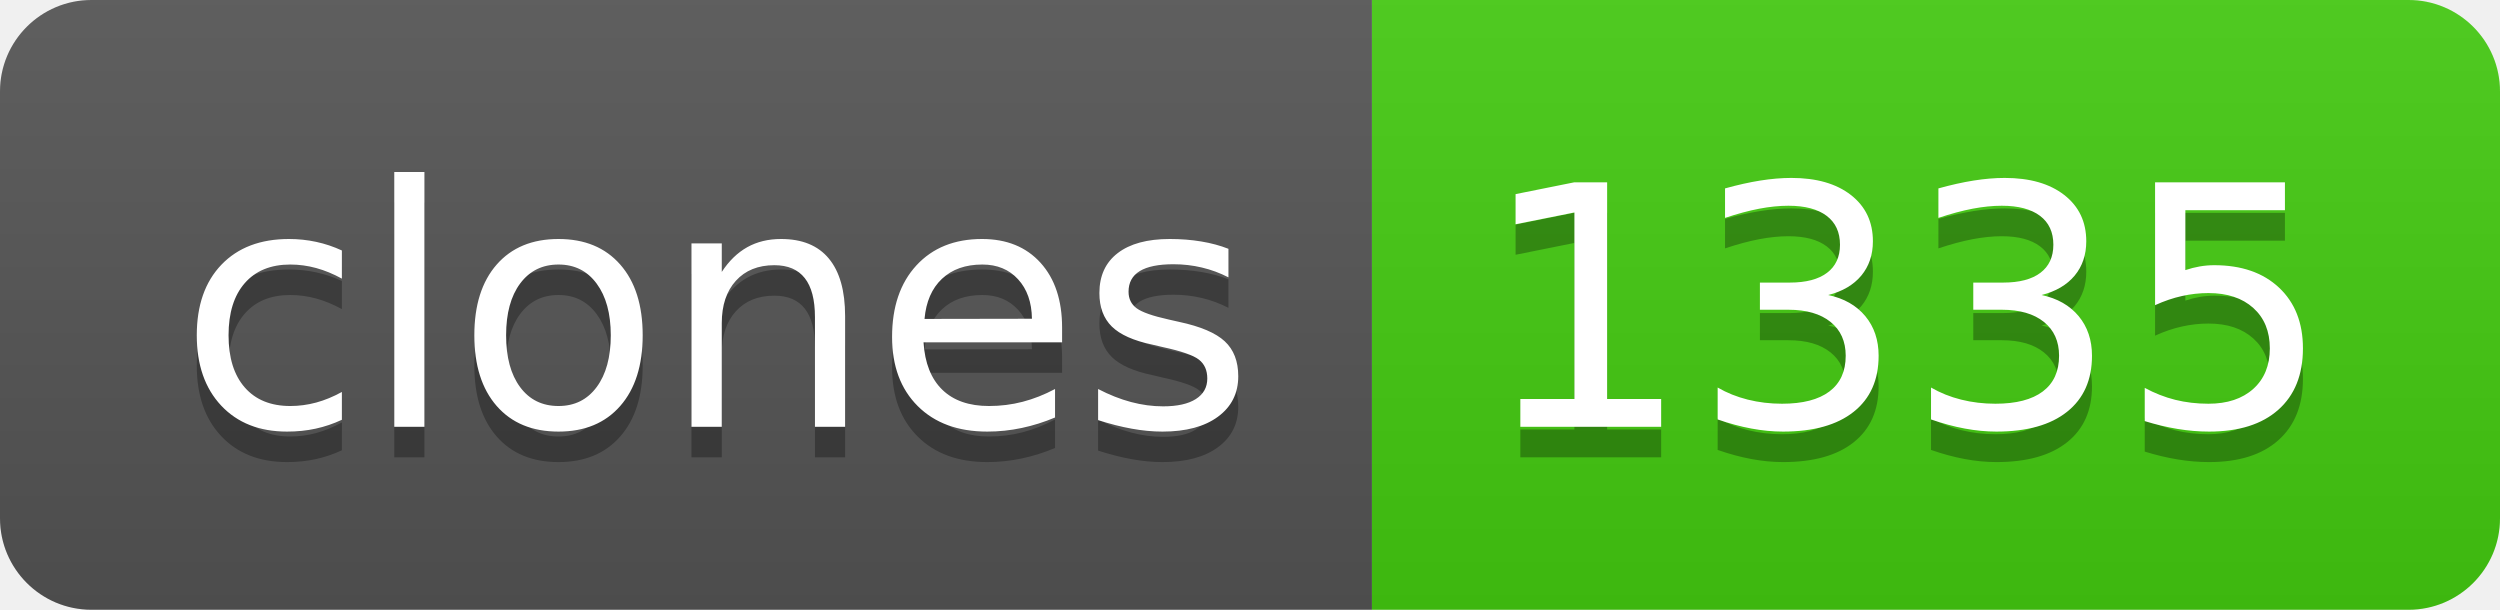
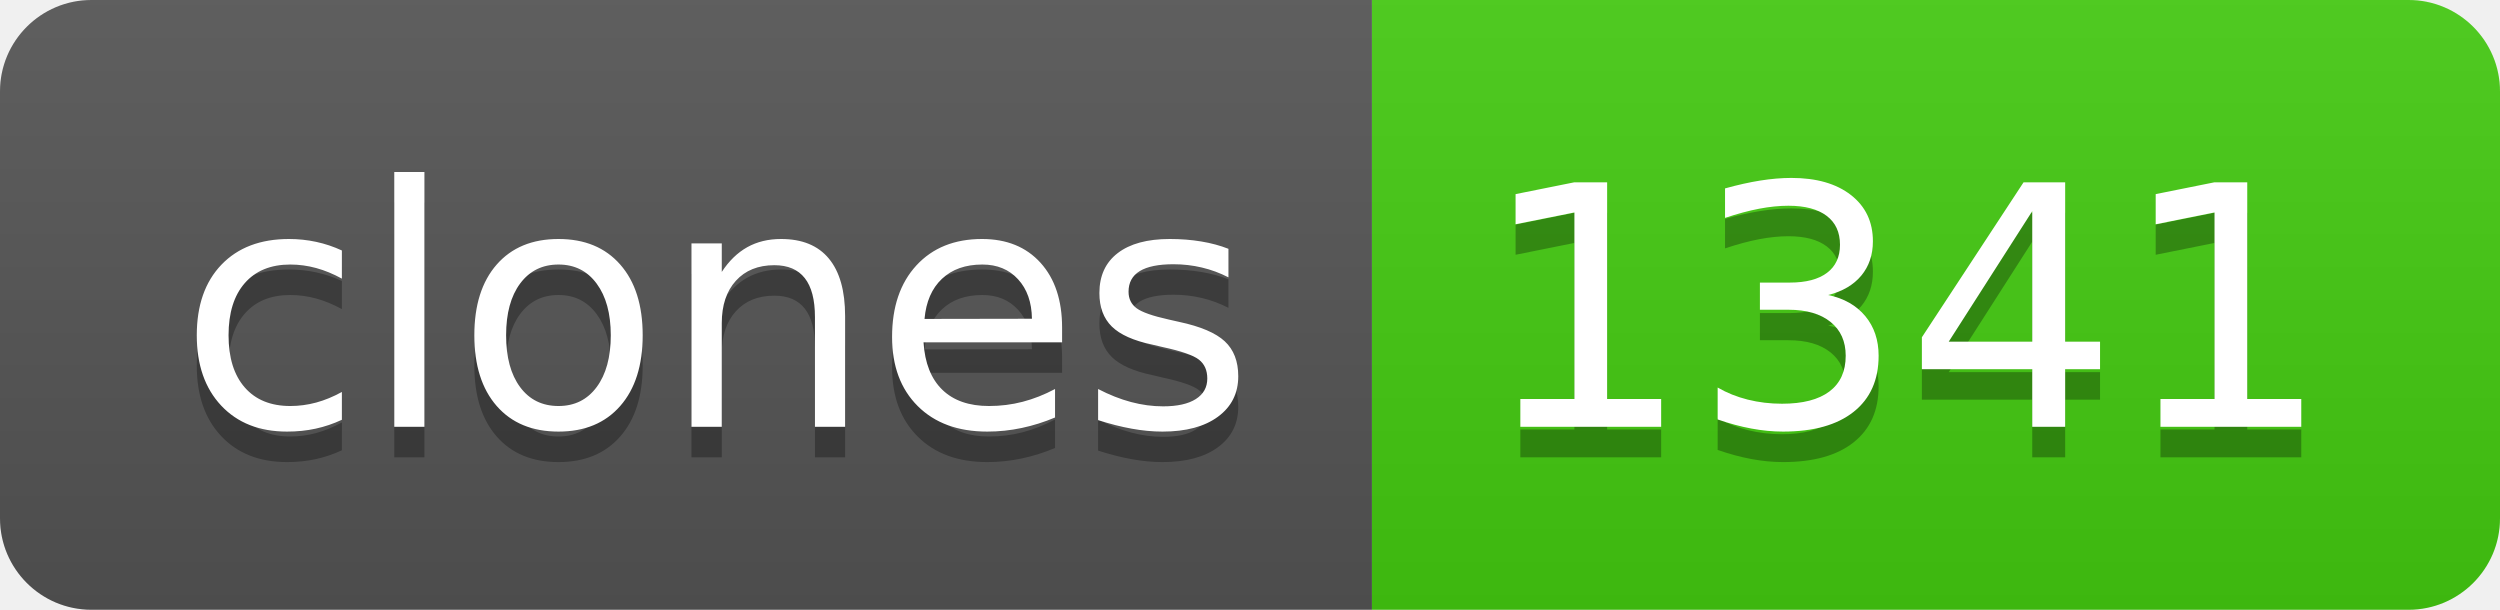
- <svg xmlns="http://www.w3.org/2000/svg" width="82" height="20" role="img" aria-label="clones: 1335">
+ <svg xmlns="http://www.w3.org/2000/svg" width="82" height="20" role="img" aria-label="clones: 1341">
  <linearGradient id="s" x2="0" y2="100%">
    <stop offset="0" stop-color="#bbb" stop-opacity=".1" />
    <stop offset="1" stop-opacity=".1" />
  </linearGradient>
  <clipPath id="r">
    <rect width="82" height="20" rx="3" fill="#fff" />
  </clipPath>
  <g clip-path="url(#r)">
    <rect width="45" height="20" fill="#555" />
    <rect x="45" width="37" height="20" fill="#4c1" />
    <rect width="82" height="20" fill="url(#s)" />
  </g>
  <g fill="#fff" text-anchor="middle" font-family="Verdana,Geneva,DejaVu Sans,sans-serif" text-rendering="geometricPrecision" font-size="110">
    <text aria-hidden="true" x="235" y="150" fill="#010101" fill-opacity=".3" transform="scale(.1)" textLength="350">clones</text>
    <text x="235" y="140" transform="scale(.1)" fill="#fff" textLength="350">clones</text>
-     <text aria-hidden="true" x="625" y="150" fill="#010101" fill-opacity=".3" transform="scale(.1)" textLength="270">1335</text>
-     <text x="625" y="140" transform="scale(.1)" fill="#fff" textLength="270">1335</text>
+     <text aria-hidden="true" x="625" y="150" fill="#010101" fill-opacity=".3" transform="scale(.1)" textLength="270">1341</text>
+     <text x="625" y="140" transform="scale(.1)" fill="#fff" textLength="270">1341</text>
  </g>
</svg>
